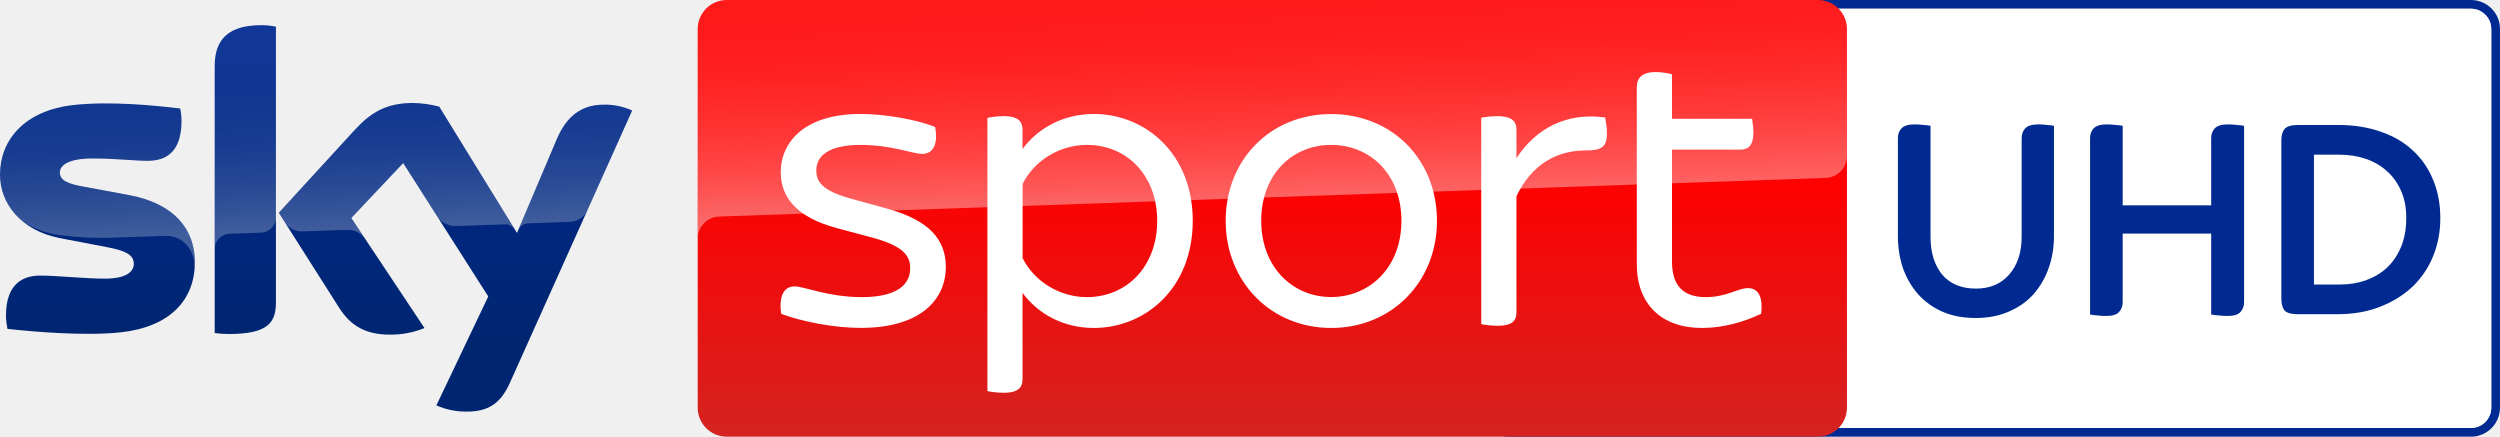
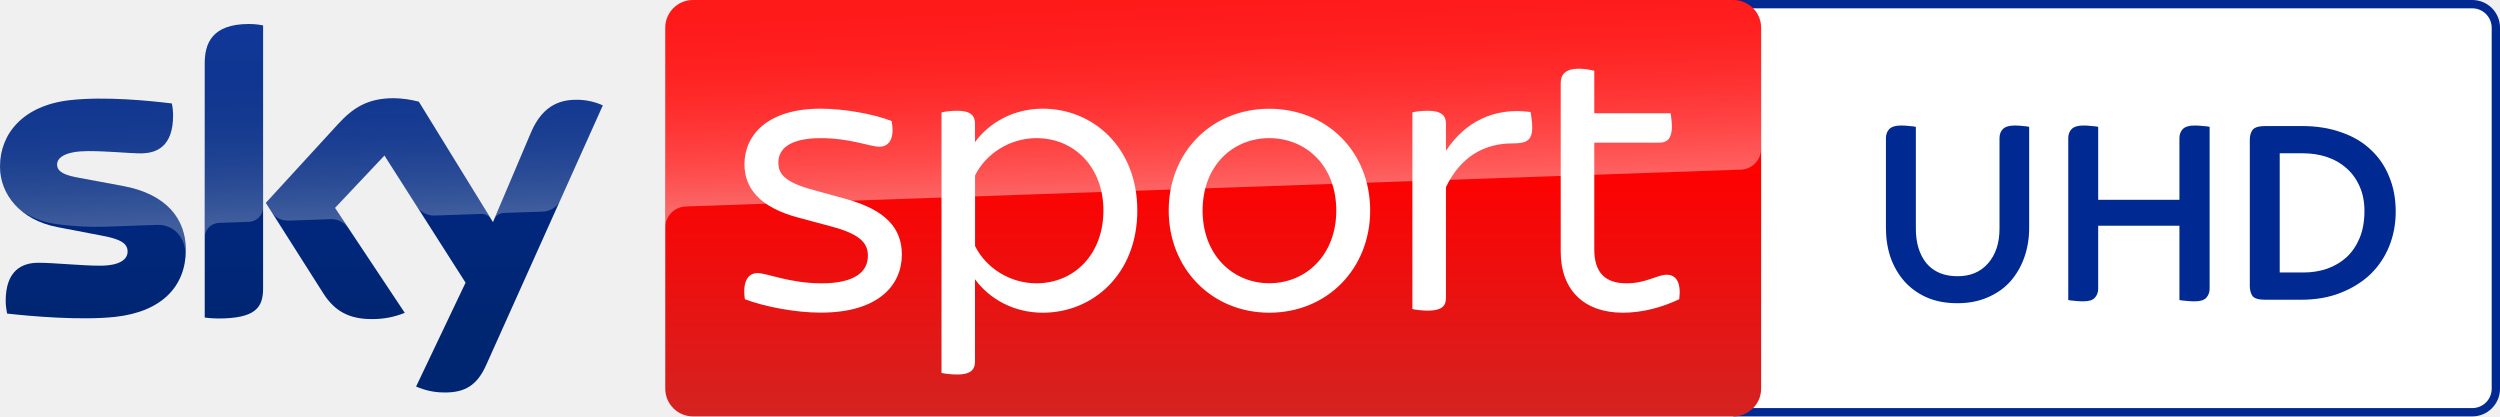
- <svg xmlns="http://www.w3.org/2000/svg" width="800" height="139.75" version="1.1">
-   <path d="m790.69 0h-308.04c-5.115 0-9.279 4.165-9.279 9.307v121.13c0 5.143 4.165 9.307 9.279 9.307h308.04c5.143 0 9.307-4.165 9.307-9.307v-121.13c0.028-5.143-4.137-9.307-9.307-9.307m0 2.795c3.606 0 6.512 2.935 6.512 6.512v121.13a6.501 6.501 0 0 1-6.512 6.512h-308.04c-3.578 0-6.512-2.907-6.512-6.512v-121.13c0-3.578 2.935-6.512 6.512-6.512h308.04" fill="#002a91" />
-   <path d="m790.69 2.795c3.606 0 6.512 2.935 6.512 6.512v121.13a6.501 6.501 0 0 1-6.512 6.512h-308.04c-3.578 0-6.512-2.907-6.512-6.512v-121.13c0-3.578 2.935-6.512 6.512-6.512h308.04" fill="#fff" />
-   <linearGradient id="A" x1="1456.7" x2="1456.7" y2="500" gradientTransform="scale(.2795)" gradientUnits="userSpaceOnUse">
-     <stop stop-color="red" offset=".4" />
-     <stop stop-color="#d42321" offset="1" />
-   </linearGradient>
-   <path d="m232.57 0h349.15c5.143 0 9.307 4.165 9.307 9.307v121.13c0 5.143-4.165 9.307-9.307 9.307h-349.15c-5.143 0-9.307-4.165-9.307-9.307v-121.13c0-5.143 4.165-9.307 9.307-9.307z" fill="url(#A)" />
-   <linearGradient id="B" x1="1459.5" x2="1450.8" y1="233.73" y2="-15.325" gradientTransform="scale(.2795)" gradientUnits="userSpaceOnUse">
-     <stop stop-color="#fff" offset="0" />
-     <stop stop-color="#fff" stop-opacity=".835" offset=".12" />
-     <stop stop-color="#fff" stop-opacity=".658" offset=".269" />
-     <stop stop-color="#fff" stop-opacity=".511" offset=".42" />
-     <stop stop-color="#fff" stop-opacity=".397" offset=".568" />
-     <stop stop-color="#fff" stop-opacity=".315" offset=".716" />
-     <stop stop-color="#fff" stop-opacity=".266" offset=".86" />
-     <stop stop-color="#fff" stop-opacity=".25" offset="1" />
-   </linearGradient>
-   <path d="m229.97 69.316 0.894-0.056 353.2-12.326c3.885-0.028 6.987-3.214 6.96-7.071v-40.555c0-5.143-4.165-9.307-9.307-9.307h-349.15c-5.143 0-9.307 4.165-9.307 9.307v67.275c-0.112-3.829 2.879-7.071 6.708-7.267z" fill="url(#B)" opacity=".4" />
-   <linearGradient id="C" x1="361.92" x2="361.92" y1="28.806" y2="471.22" gradientTransform="scale(.2795)" gradientUnits="userSpaceOnUse">
-     <stop stop-color="#002a91" offset="0" />
-     <stop stop-color="#002672" offset=".8" />
-   </linearGradient>
-   <path d="m139.64 129.72c2.935 1.286 6.093 1.984 9.279 1.984 7.295 0.168 11.292-2.627 14.226-9.168l39.158-87.176c-2.543-1.146-5.311-1.789-8.105-1.873-5.059-0.112-11.823 0.922-16.099 11.208l-12.661 29.85-24.875-40.415c-2.739-0.727-5.562-1.118-8.385-1.174-8.804 0-13.695 3.214-18.782 8.748l-24.177 26.385 19.425 30.577c3.606 5.562 8.329 8.413 16.015 8.413 3.829 0.056 7.63-0.643 11.18-2.096l-23.422-35.217 16.602-17.58 27.223 42.679zm-51.344-32.953c0 6.428-2.515 10.118-15.093 10.118-1.509 0-3.019-0.112-4.5-0.307v-85.275c0-6.484 2.208-13.248 14.869-13.248 1.593 0 3.186 0.168 4.723 0.475zm-25.937-12.885c0 12.018-7.854 20.739-23.785 22.472-11.543 1.23-28.257-0.224-36.195-1.118-0.28-1.369-0.447-2.767-0.475-4.192 0-10.453 5.646-12.857 10.956-12.857 5.534 0 14.226 0.978 20.683 0.978 7.127 0 9.279-2.404 9.279-4.723 0-2.991-2.851-4.248-8.385-5.311l-15.149-2.907c-12.577-2.404-19.285-11.096-19.285-20.32 0-11.208 7.938-20.571 23.562-22.304 11.823-1.286 26.217 0.168 34.099 1.118 0.28 1.314 0.419 2.655 0.419 4.025 0 10.453-5.534 12.717-10.845 12.717-4.081 0-10.425-0.755-17.664-0.755-7.351 0-10.425 2.04-10.425 4.5 0 2.627 2.907 3.689 7.519 4.5l14.45 2.683c14.841 2.711 21.242 11.152 21.242 21.493z" fill="url(#C)" />
-   <linearGradient id="D" x1="365.45" x2="359.6" y1="263.25" y2="95.751" gradientTransform="scale(.2795)" gradientUnits="userSpaceOnUse">
-     <stop stop-color="#fff" offset="0" />
-     <stop stop-color="#fff" stop-opacity=".835" offset=".12" />
-     <stop stop-color="#fff" stop-opacity=".658" offset=".269" />
-     <stop stop-color="#fff" stop-opacity=".511" offset=".42" />
-     <stop stop-color="#fff" stop-opacity=".397" offset=".568" />
-     <stop stop-color="#fff" stop-opacity=".315" offset=".716" />
-     <stop stop-color="#fff" stop-opacity=".266" offset=".86" />
-     <stop stop-color="#fff" stop-opacity=".25" offset="1" />
-   </linearGradient>
+ <svg xmlns="http://www.w3.org/2000/svg" width="800" height="133.25" version="1.1">
+   <defs>
+     <linearGradient id="A" x1="1456.7" x2="1456.7" y2="500" gradientTransform="matrix(.26651 0 0 .26651 -.00023838 0)" gradientUnits="userSpaceOnUse">
+       <stop stop-color="red" offset=".4" />
+       <stop stop-color="#d42321" offset="1" />
+     </linearGradient>
+     <linearGradient id="B" x1="1459.5" x2="1450.8" y1="233.73" y2="-15.325" gradientTransform="matrix(.26651 0 0 .26651 -.00023838 0)" gradientUnits="userSpaceOnUse">
+       <stop stop-color="#fff" offset="0" />
+       <stop stop-color="#fff" stop-opacity=".835" offset=".12" />
+       <stop stop-color="#fff" stop-opacity=".658" offset=".269" />
+       <stop stop-color="#fff" stop-opacity=".511" offset=".42" />
+       <stop stop-color="#fff" stop-opacity=".397" offset=".568" />
+       <stop stop-color="#fff" stop-opacity=".315" offset=".716" />
+       <stop stop-color="#fff" stop-opacity=".266" offset=".86" />
+       <stop stop-color="#fff" stop-opacity=".25" offset="1" />
+     </linearGradient>
+     <linearGradient id="C" x1="361.92" x2="361.92" y1="28.806" y2="471.22" gradientTransform="matrix(.26651 0 0 .26651 -.00023838 0)" gradientUnits="userSpaceOnUse">
+       <stop stop-color="#002a91" offset="0" />
+       <stop stop-color="#002672" offset=".8" />
+     </linearGradient>
+     <linearGradient id="D" x1="365.45" x2="359.6" y1="263.25" y2="95.751" gradientTransform="matrix(.26651 0 0 .26651 -.00023838 0)" gradientUnits="userSpaceOnUse">
+       <stop stop-color="#fff" offset="0" />
+       <stop stop-color="#fff" stop-opacity=".835" offset=".12" />
+       <stop stop-color="#fff" stop-opacity=".658" offset=".269" />
+       <stop stop-color="#fff" stop-opacity=".511" offset=".42" />
+       <stop stop-color="#fff" stop-opacity=".397" offset=".568" />
+       <stop stop-color="#fff" stop-opacity=".315" offset=".716" />
+       <stop stop-color="#fff" stop-opacity=".266" offset=".86" />
+       <stop stop-color="#fff" stop-opacity=".25" offset="1" />
+     </linearGradient>
+   </defs>
  <g>
-     <path d="m202.33 35.357-14.338 31.919c-1.118 2.292-3.438 3.745-5.981 3.745l-13.081 0.447c-1.425 0.084-2.683 1.034-3.186 2.376v-0.028l12.354-29.124c4.304-10.286 11.068-11.32 16.099-11.208 2.823 0.084 5.562 0.727 8.133 1.873zm-37.565 38.152-24.205-39.353c-2.739-0.727-5.562-1.118-8.385-1.174-8.804 0-13.695 3.214-18.782 8.748l-24.177 26.385 1.929 3.046c1.258 1.901 3.438 2.991 5.73 2.879l13.779-0.475a6.895 6.895 0 0 1 6.093 2.739l-4.332-6.512 16.602-17.58 11.152 17.469c1.37 1.733 3.494 2.711 5.702 2.655l15.848-0.559c1.23 0 2.404 0.671 3.046 1.733zm-81.194-65.431c-12.661 0-14.869 6.764-14.869 13.248v58.415c0-2.683 2.152-4.863 4.835-4.947l9.81-0.335c2.739 0 4.975-2.236 4.975-4.975v-60.931c-1.593-0.335-3.158-0.503-4.752-0.475zm-42.428 54.279-14.45-2.683c-4.612-0.811-7.519-1.873-7.519-4.5 0-2.46 3.075-4.5 10.425-4.5 7.239 0 13.584 0.755 17.664 0.755 5.311 0 10.845-2.264 10.845-12.717 0-1.342-0.14-2.711-0.419-4.025-7.882-0.978-22.276-2.404-34.099-1.118-15.652 1.733-23.59 11.124-23.59 22.304 0.028 5.981 2.851 11.627 7.63 15.233 3.522 2.18 7.491 3.606 11.599 4.137 5.366 0.727 10.761 1.006 16.155 0.839l17.245-0.615c6.456-0.224 9.978 5.282 9.615 10.817 0-0.084 0-0.14 0.028-0.224v-0.056c0.056-0.727 0.084-1.453 0.084-2.18 0-10.286-6.401-18.726-21.214-21.465z" fill="url(#D)" opacity=".25" />
-     <path d="m249.98 100.42c-0.838-5.758 0.95-8.776 4.248-8.776 3.13 0 10.817 3.438 21.521 3.438 11.264 0 15.512-3.997 15.512-9.195 0-3.689-1.649-6.987-11.795-9.755l-11.655-3.13c-12.885-3.438-17.972-9.894-17.972-17.86 0-9.866 7.826-18.67 25.518-18.67 7.966 0 17.86 1.789 23.869 4.137 1.09 5.618-0.699 8.636-4.109 8.636-3.019 0-9.866-2.879-19.621-2.879-10.425 0-14.282 3.55-14.282 8.217 0 3.27 1.509 6.317 10.845 8.916l11.935 3.298c13.332 3.689 18.67 9.866 18.67 18.643 0 10.313-7.966 19.481-27.167 19.481-8.497 0.028-19.09-2.04-25.518-4.5m131.7-29.767c0 21.521-15.093 34.294-31.695 34.294-9.866 0-17.972-4.668-22.779-11.236v27.726c0 2.599-1.509 4.248-5.897 4.248-2.208 0-4.248-0.28-5.338-0.531v-87.427c1.09-0.28 3.13-0.559 5.338-0.559 4.388 0 5.897 1.649 5.897 4.248v6.289c4.807-6.568 12.913-11.236 22.779-11.236 16.602 0 31.695 12.773 31.695 34.183m-11.376 0c0-14.394-9.587-24.288-22.5-24.288-8.776 0-16.882 5.087-20.571 12.494v23.729c3.689 7.407 11.795 12.494 20.571 12.494 12.885-0.028 22.5-9.894 22.5-24.428m21.913 0c0-19.621 14.394-34.155 33.735-34.155 19.481 0 33.875 14.534 33.875 34.155 0 19.481-14.394 34.294-33.875 34.294-19.341-0.028-33.735-14.841-33.735-34.294m56.235 0c0-15.093-10.174-24.288-22.5-24.288-12.186 0-22.36 9.195-22.36 24.288 0 14.953 10.174 24.4 22.36 24.4 12.326 0 22.5-9.447 22.5-24.4m65.766-28.006c0 4.528-1.901 5.478-6.596 5.478-9.447 0-17.413 4.388-22.36 14.674v37.201c0 2.739-1.509 4.248-6.037 4.248-1.929 0-4.137-0.28-5.227-0.531v-66.018c1.09-0.28 3.27-0.531 5.227-0.531 4.5 0 6.037 1.649 6.037 4.248v9.195c6.428-9.755 16.183-14.674 28.397-13.025 0.14 0.95 0.559 3.019 0.559 5.059m49.331 57.772c-5.758 2.739-12.354 4.528-18.922 4.528-13.025 0-20.851-7.686-20.851-20.431v-56.654c0-2.879 1.649-4.807 6.037-4.807 1.901 0 4.109 0.391 5.227 0.699v14.254h25.63c0.14 0.95 0.419 2.879 0.419 4.528 0 3.969-1.649 5.338-4.109 5.338h-21.941v35.832c0 7.658 3.55 11.376 10.817 11.376 6.596 0 10.286-2.879 13.444-2.879 3.298-0.028 4.947 2.711 4.248 8.217" fill="#fff" />
-     <path d="m632.21 101.76q-6.056 0-10.714-2.05-4.565-2.05-7.733-5.59-3.168-3.634-4.845-8.385-1.584-4.752-1.584-10.248v-31.304q0-1.863 1.118-3.075 1.211-1.304 4.192-1.304 1.491 0 2.888 0.186 1.491 0.093 2.236 0.28v35.496q0 7.546 3.727 12.112 3.82 4.472 10.807 4.472 6.708 0 10.621-4.472 4.006-4.565 4.006-12.112v-31.583q0-1.863 1.118-3.075 1.211-1.304 4.192-1.304 1.491 0 2.888 0.186 1.397 0.093 2.143 0.28v35.217q0 5.497-1.677 10.248-1.677 4.752-4.845 8.385-3.168 3.54-7.919 5.59-4.658 2.05-10.621 2.05zm41.738-0.652q-1.491 0-2.981-0.186-1.397-0.093-2.143-0.28v-56.459q0-1.863 1.118-3.075 1.211-1.304 4.192-1.304 1.491 0 2.888 0.186 1.491 0.093 2.236 0.28v25.434h28.322v-21.521q0-1.863 1.118-3.075 1.211-1.304 4.192-1.304 1.491 0 2.981 0.186 1.491 0.093 2.236 0.28v56.459q0 1.863-1.211 3.168-1.118 1.211-4.099 1.211-1.491 0-2.981-0.186-1.491-0.093-2.236-0.28v-25.9h-28.322v21.987q0 1.863-1.211 3.168-1.118 1.211-4.099 1.211zm61.489-0.559q-3.447 0-4.472-1.304-0.932-1.397-0.932-3.54v-50.869q0-2.143 0.932-3.447 1.025-1.397 4.472-1.397h12.764q7.546 0 13.602 2.143 6.056 2.05 10.248 5.963 4.286 3.913 6.521 9.41 2.329 5.497 2.329 12.298 0 6.428-2.236 12.018t-6.521 9.782q-4.285 4.099-10.435 6.521-6.056 2.422-13.788 2.422zm5.031-9.503h8.292q4.379 0 8.198-1.304 3.913-1.397 6.801-4.006 2.888-2.702 4.565-6.708 1.677-4.006 1.677-9.41 0-4.845-1.677-8.571-1.677-3.82-4.565-6.335-2.888-2.609-6.801-3.913t-8.385-1.304h-8.105z" fill="#002a91" />
+     <path d="m554.68 0v133.25h236.45c4.904 0 8.875-3.971 8.875-8.875v-115.5c0-4.905-3.944-8.875-8.875-8.875" fill="#002a91" />
+     <path d="m791.13 2.665c3.438 0 6.21 2.798 6.21 6.21v115.5c6e-3 3.432-2.778 6.215-6.21 6.21h-236.45v-127.92" fill="#fff" />
+     <path d="m221.76 0h332.92c4.904 0 8.875 3.971 8.875 8.875v115.5c0 4.904-3.971 8.875-8.875 8.875h-332.92c-4.904 0-8.875-3.971-8.875-8.875v-115.5c0-4.904 3.971-8.875 8.875-8.875z" fill="url(#A)" />
+     <path d="m219.28 66.094 0.853-0.053 336.78-11.753c3.704-0.027 6.663-3.065 6.636-6.743v-38.67c0-4.904-3.971-8.875-8.875-8.875h-332.92c-4.904 0-8.875 3.971-8.875 8.875v64.148c-0.107-3.651 2.745-6.743 6.396-6.929z" fill="url(#B)" opacity=".4" />
+     <path d="m133.15 123.69c2.798 1.226 5.81 1.892 8.848 1.892 6.956 0.16 10.767-2.505 13.565-8.741l37.338-83.124c-2.425-1.093-5.064-1.706-7.729-1.786-4.824-0.107-11.273 0.879-15.351 10.687l-12.072 28.462-23.719-38.536c-2.612-0.693-5.303-1.066-7.995-1.119-8.395 0-13.058 3.065-17.909 8.342l-23.053 25.159 18.522 29.156c3.438 5.303 7.942 8.022 15.271 8.022 3.651 0.053 7.276-0.613 10.66-1.999l-22.333-33.58 15.83-16.763 25.958 40.695zm-48.957-31.421c0 6.13-2.399 9.648-14.391 9.648-1.439 0-2.878-0.107-4.291-0.293v-81.311c0-6.183 2.105-12.632 14.178-12.632 1.519 0 3.038 0.16 4.504 0.453zm-24.731-12.286c0 11.459-7.489 19.775-22.679 21.427-11.006 1.173-26.943-0.213-34.513-1.066-0.267-1.306-0.426-2.638-0.453-3.998 0-9.967 5.383-12.259 10.447-12.259 5.277 0 13.565 0.933 19.722 0.933 6.796 0 8.848-2.292 8.848-4.504 0-2.852-2.718-4.051-7.995-5.064l-14.445-2.772c-11.992-2.292-18.389-10.58-18.389-19.375 0-10.687 7.569-19.615 22.467-21.267 11.273-1.226 24.998 0.16 32.514 1.066 0.267 1.252 0.4 2.532 0.4 3.838 0 9.967-5.277 12.126-10.341 12.126-3.891 0-9.94-0.72-16.843-0.72-7.009 0-9.94 1.946-9.94 4.291 0 2.505 2.772 3.518 7.169 4.291l13.778 2.558c14.151 2.585 20.255 10.634 20.255 20.494z" fill="url(#C)" />
+     <path d="m192.92 33.713-13.672 30.435c-1.066 2.185-3.278 3.571-5.703 3.571l-12.473 0.426c-1.359 0.08-2.558 0.986-3.038 2.265v-0.027l11.78-27.77c4.104-9.808 10.554-10.794 15.351-10.687 2.692 0.08 5.303 0.693 7.755 1.786zm-35.819 36.379-23.08-37.524c-2.612-0.693-5.303-1.066-7.995-1.119-8.395 0-13.058 3.065-17.909 8.342l-23.053 25.159 1.839 2.905c1.199 1.812 3.278 2.852 5.463 2.745l13.138-0.453a6.575 6.575 0 0 1 5.81 2.612l-4.131-6.21 15.83-16.763 10.634 16.657c1.306 1.652 3.331 2.585 5.437 2.532l15.111-0.533c1.173 0 2.292 0.64 2.905 1.652zm-77.42-62.389c-12.072 0-14.178 6.449-14.178 12.632v55.7c0-2.558 2.052-4.637 4.611-4.717l9.354-0.32c2.612 0 4.744-2.132 4.744-4.744v-58.099c-1.519-0.32-3.011-0.48-4.531-0.453zm-40.456 51.756-13.778-2.558c-4.397-0.773-7.169-1.786-7.169-4.291 0-2.345 2.932-4.291 9.94-4.291 6.902 0 12.953 0.72 16.843 0.72 5.064 0 10.341-2.159 10.341-12.126 0-1.279-0.133-2.585-0.4-3.838-7.516-0.933-21.241-2.292-32.514-1.066-14.924 1.652-22.493 10.607-22.493 21.267 0.027 5.703 2.718 11.087 7.276 14.525 3.358 2.079 7.142 3.438 11.06 3.944 5.117 0.693 10.261 0.959 15.404 0.8l16.443-0.586c6.156-0.213 9.514 5.037 9.168 10.314 0-0.08 0-0.133 0.027-0.213v-0.053c0.053-0.693 0.08-1.386 0.08-2.079 0-9.808-6.103-17.856-20.228-20.467z" fill="url(#D)" opacity=".25" />
+     <path d="m238.36 95.752c-0.8-5.49 0.906-8.368 4.051-8.368 2.985 0 10.314 3.278 20.521 3.278 10.74 0 14.791-3.811 14.791-8.768 0-3.518-1.572-6.663-11.247-9.301l-11.113-2.985c-12.286-3.278-17.137-9.434-17.137-17.03 0-9.408 7.462-17.802 24.332-17.802 7.595 0 17.03 1.706 22.759 3.944 1.039 5.357-0.666 8.235-3.918 8.235-2.878 0-9.408-2.745-18.709-2.745-9.94 0-13.618 3.385-13.618 7.835 0 3.118 1.439 6.023 10.341 8.502l11.38 3.145c12.712 3.518 17.802 9.408 17.802 17.776 0 9.834-7.595 18.575-25.904 18.575-8.102 0.027-18.203-1.946-24.332-4.291m125.58-28.383c0 20.521-14.391 32.7-30.222 32.7-9.408 0-17.137-4.451-21.72-10.714v26.437c0 2.478-1.439 4.051-5.623 4.051-2.105 0-4.051-0.267-5.09-0.506v-83.363c1.039-0.267 2.985-0.533 5.09-0.533 4.184 0 5.623 1.572 5.623 4.051v5.996c4.584-6.263 12.313-10.714 21.72-10.714 15.83 0 30.222 12.179 30.222 32.594m-10.847 0c0-13.725-9.141-23.159-21.454-23.159-8.368 0-16.097 4.85-19.615 11.913v22.626c3.518 7.062 11.247 11.913 19.615 11.913 12.286-0.027 21.454-9.434 21.454-23.292m20.894 0c0-18.709 13.725-32.567 32.167-32.567 18.575 0 32.3 13.858 32.3 32.567 0 18.575-13.725 32.7-32.3 32.7-18.442-0.027-32.167-14.151-32.167-32.7m53.621 0c0-14.391-9.701-23.159-21.454-23.159-11.62 0-21.321 8.768-21.321 23.159 0 14.258 9.701 23.266 21.321 23.266 11.753 0 21.454-9.008 21.454-23.266m62.709-26.704c0 4.317-1.812 5.224-6.29 5.224-9.008 0-16.604 4.184-21.321 13.992v35.472c0 2.612-1.439 4.051-5.757 4.051-1.839 0-3.944-0.267-4.984-0.506v-62.949c1.039-0.267 3.118-0.506 4.984-0.506 4.291 0 5.757 1.572 5.757 4.051v8.768c6.13-9.301 15.431-13.992 27.077-12.42 0.133 0.906 0.533 2.878 0.533 4.824m47.038 55.087c-5.49 2.612-11.78 4.317-18.042 4.317-12.42 0-19.882-7.329-19.882-19.481v-54.02c0-2.745 1.572-4.584 5.757-4.584 1.812 0 3.918 0.373 4.984 0.666v13.591h24.439c0.133 0.906 0.4 2.745 0.4 4.317 0 3.784-1.572 5.09-3.918 5.09h-20.921v34.166c0 7.302 3.385 10.847 10.314 10.847 6.29 0 9.808-2.745 12.819-2.745 3.145-0.027 4.717 2.585 4.051 7.835" fill="#fff" />
+     <path d="m626.33 97.03c-3.706 0-6.984-0.627-9.834-1.881-2.793-1.254-5.159-2.965-7.098-5.131-1.938-2.223-3.421-4.789-4.447-7.697-0.969-2.908-1.454-6.043-1.454-9.407v-28.734c0-1.14 0.342-2.081 1.026-2.822 0.741-0.798 2.024-1.197 3.848-1.197 0.912 0 1.796 0.057 2.651 0.171 0.912 0.057 1.596 0.142 2.052 0.257v32.582c0 4.618 1.14 8.324 3.421 11.118 2.337 2.737 5.644 4.105 9.92 4.105 4.105 0 7.354-1.368 9.749-4.105 2.451-2.793 3.677-6.499 3.677-11.118v-28.99c0-1.14 0.342-2.081 1.026-2.822 0.741-0.798 2.024-1.197 3.848-1.197 0.912 0 1.796 0.057 2.651 0.171 0.855 0.057 1.511 0.142 1.967 0.257v32.325c0 3.364-0.513 6.499-1.539 9.407-1.026 2.908-2.509 5.473-4.447 7.697-1.938 2.167-4.361 3.877-7.269 5.131-2.851 1.254-6.1 1.881-9.749 1.881zm40.218-0.599c-0.912 0-1.824-0.057-2.737-0.171-0.855-0.057-1.511-0.142-1.967-0.257v-51.823c0-1.14 0.342-2.081 1.026-2.822 0.741-0.798 2.024-1.197 3.848-1.197 0.912 0 1.796 0.057 2.651 0.171 0.912 0.057 1.596 0.142 2.052 0.257v23.346h25.997v-19.754c0-1.14 0.342-2.081 1.026-2.822 0.741-0.798 2.024-1.197 3.848-1.197 0.912 0 1.824 0.057 2.737 0.171 0.912 0.057 1.596 0.142 2.052 0.257v51.823c0 1.14-0.371 2.109-1.112 2.908-0.684 0.741-1.938 1.112-3.763 1.112-0.912 0-1.824-0.057-2.737-0.171-0.912-0.057-1.596-0.142-2.052-0.257v-23.773h-25.997v20.182c0 1.14-0.371 2.109-1.112 2.908-0.684 0.741-1.938 1.112-3.763 1.112zm58.347-0.513c-2.109 0-3.478-0.399-4.105-1.197-0.57-0.855-0.855-1.938-0.855-3.25v-46.692c0-1.311 0.285-2.366 0.855-3.164 0.627-0.855 1.995-1.283 4.105-1.283h11.716c4.618 0 8.78 0.656 12.485 1.967 3.706 1.254 6.841 3.079 9.407 5.473 2.623 2.394 4.618 5.274 5.986 8.637 1.425 3.364 2.138 7.127 2.138 11.288 0 3.934-0.684 7.611-2.052 11.031-1.368 3.42-3.364 6.413-5.986 8.979-2.622 2.509-5.815 4.504-9.578 5.986-3.706 1.482-7.924 2.224-12.656 2.224zm4.618-8.723h7.611c2.68 0 5.188-0.399 7.525-1.197 2.394-0.855 4.475-2.081 6.243-3.677 1.767-1.653 3.164-3.706 4.19-6.157 1.026-2.451 1.539-5.33 1.539-8.637 0-2.965-0.513-5.587-1.539-7.868-1.026-2.337-2.423-4.276-4.19-5.815-1.767-1.596-3.848-2.793-6.243-3.592-2.394-0.798-4.96-1.197-7.697-1.197h-7.44z" fill="#002a91" />
  </g>
</svg>
